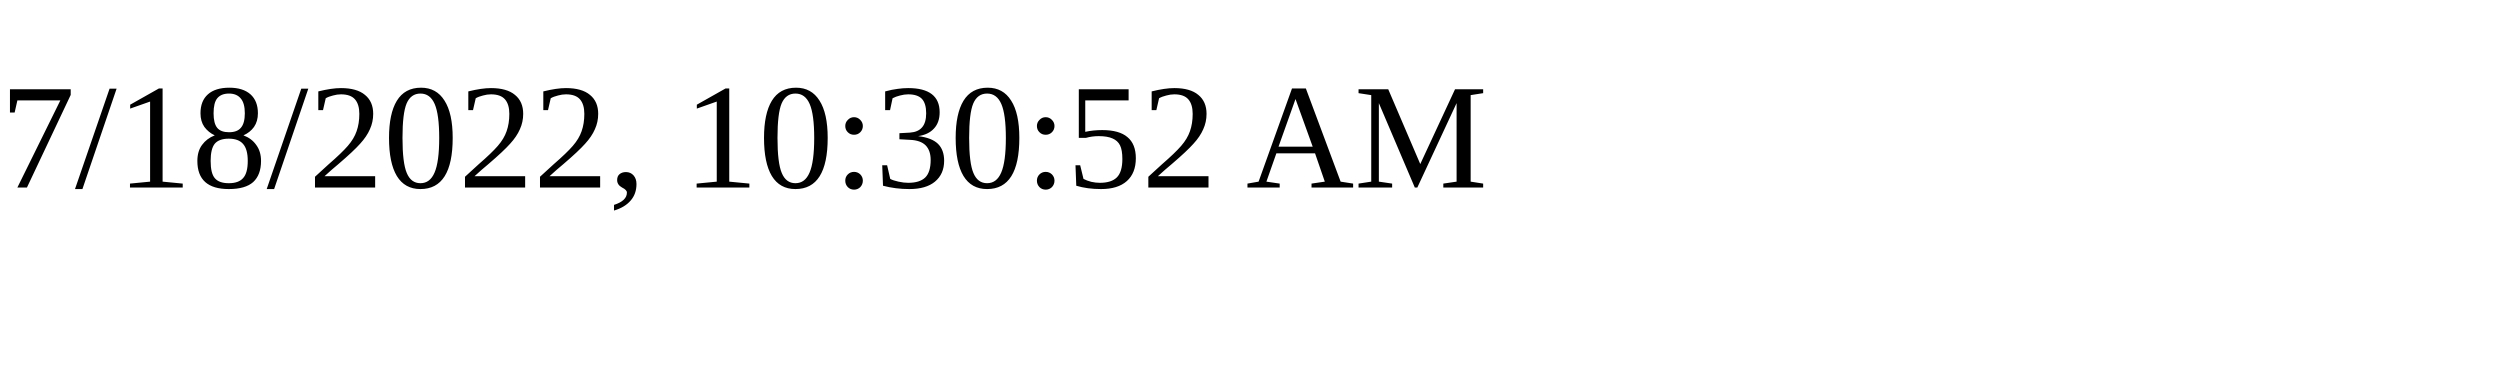
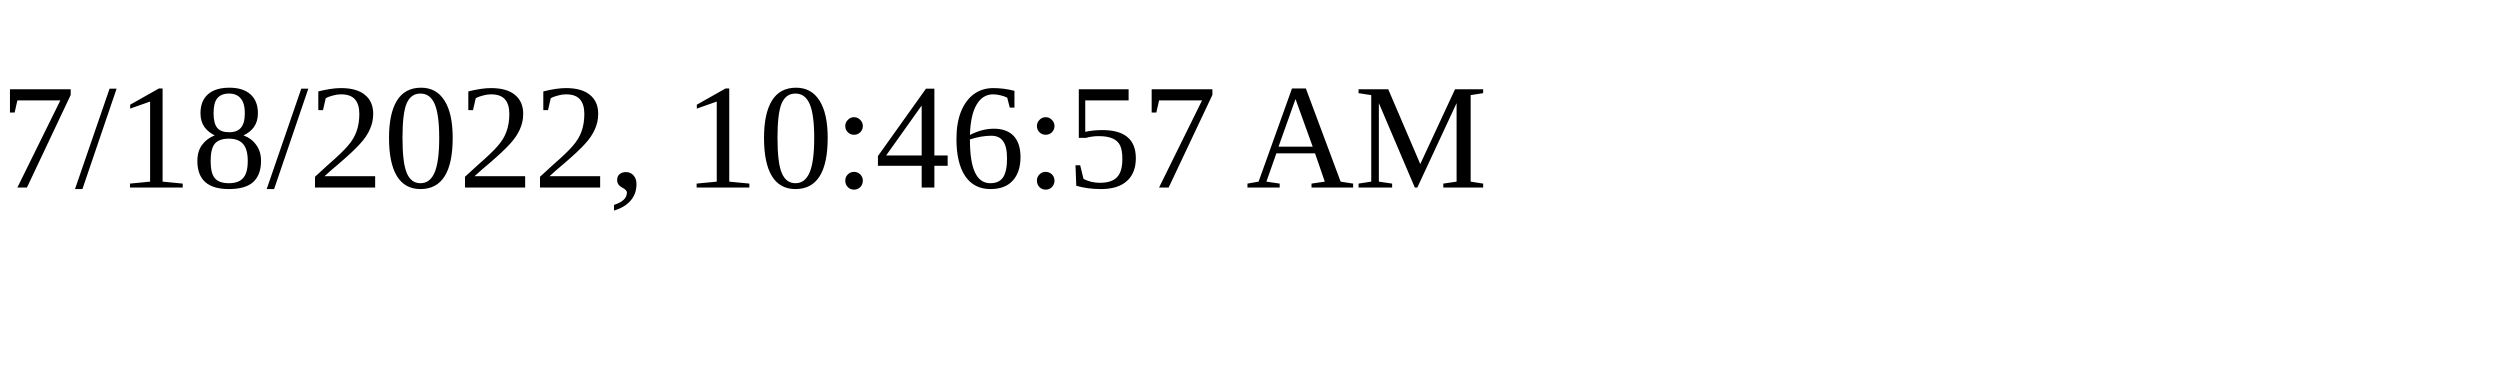
<svg xmlns="http://www.w3.org/2000/svg" height="30" width="200">
-   <text x="0" y="15">7/18/2022, 10:30:52 AM</text>
+   <text x="0" y="15">7/18/2022, 10:46:57 AM</text>
</svg>
